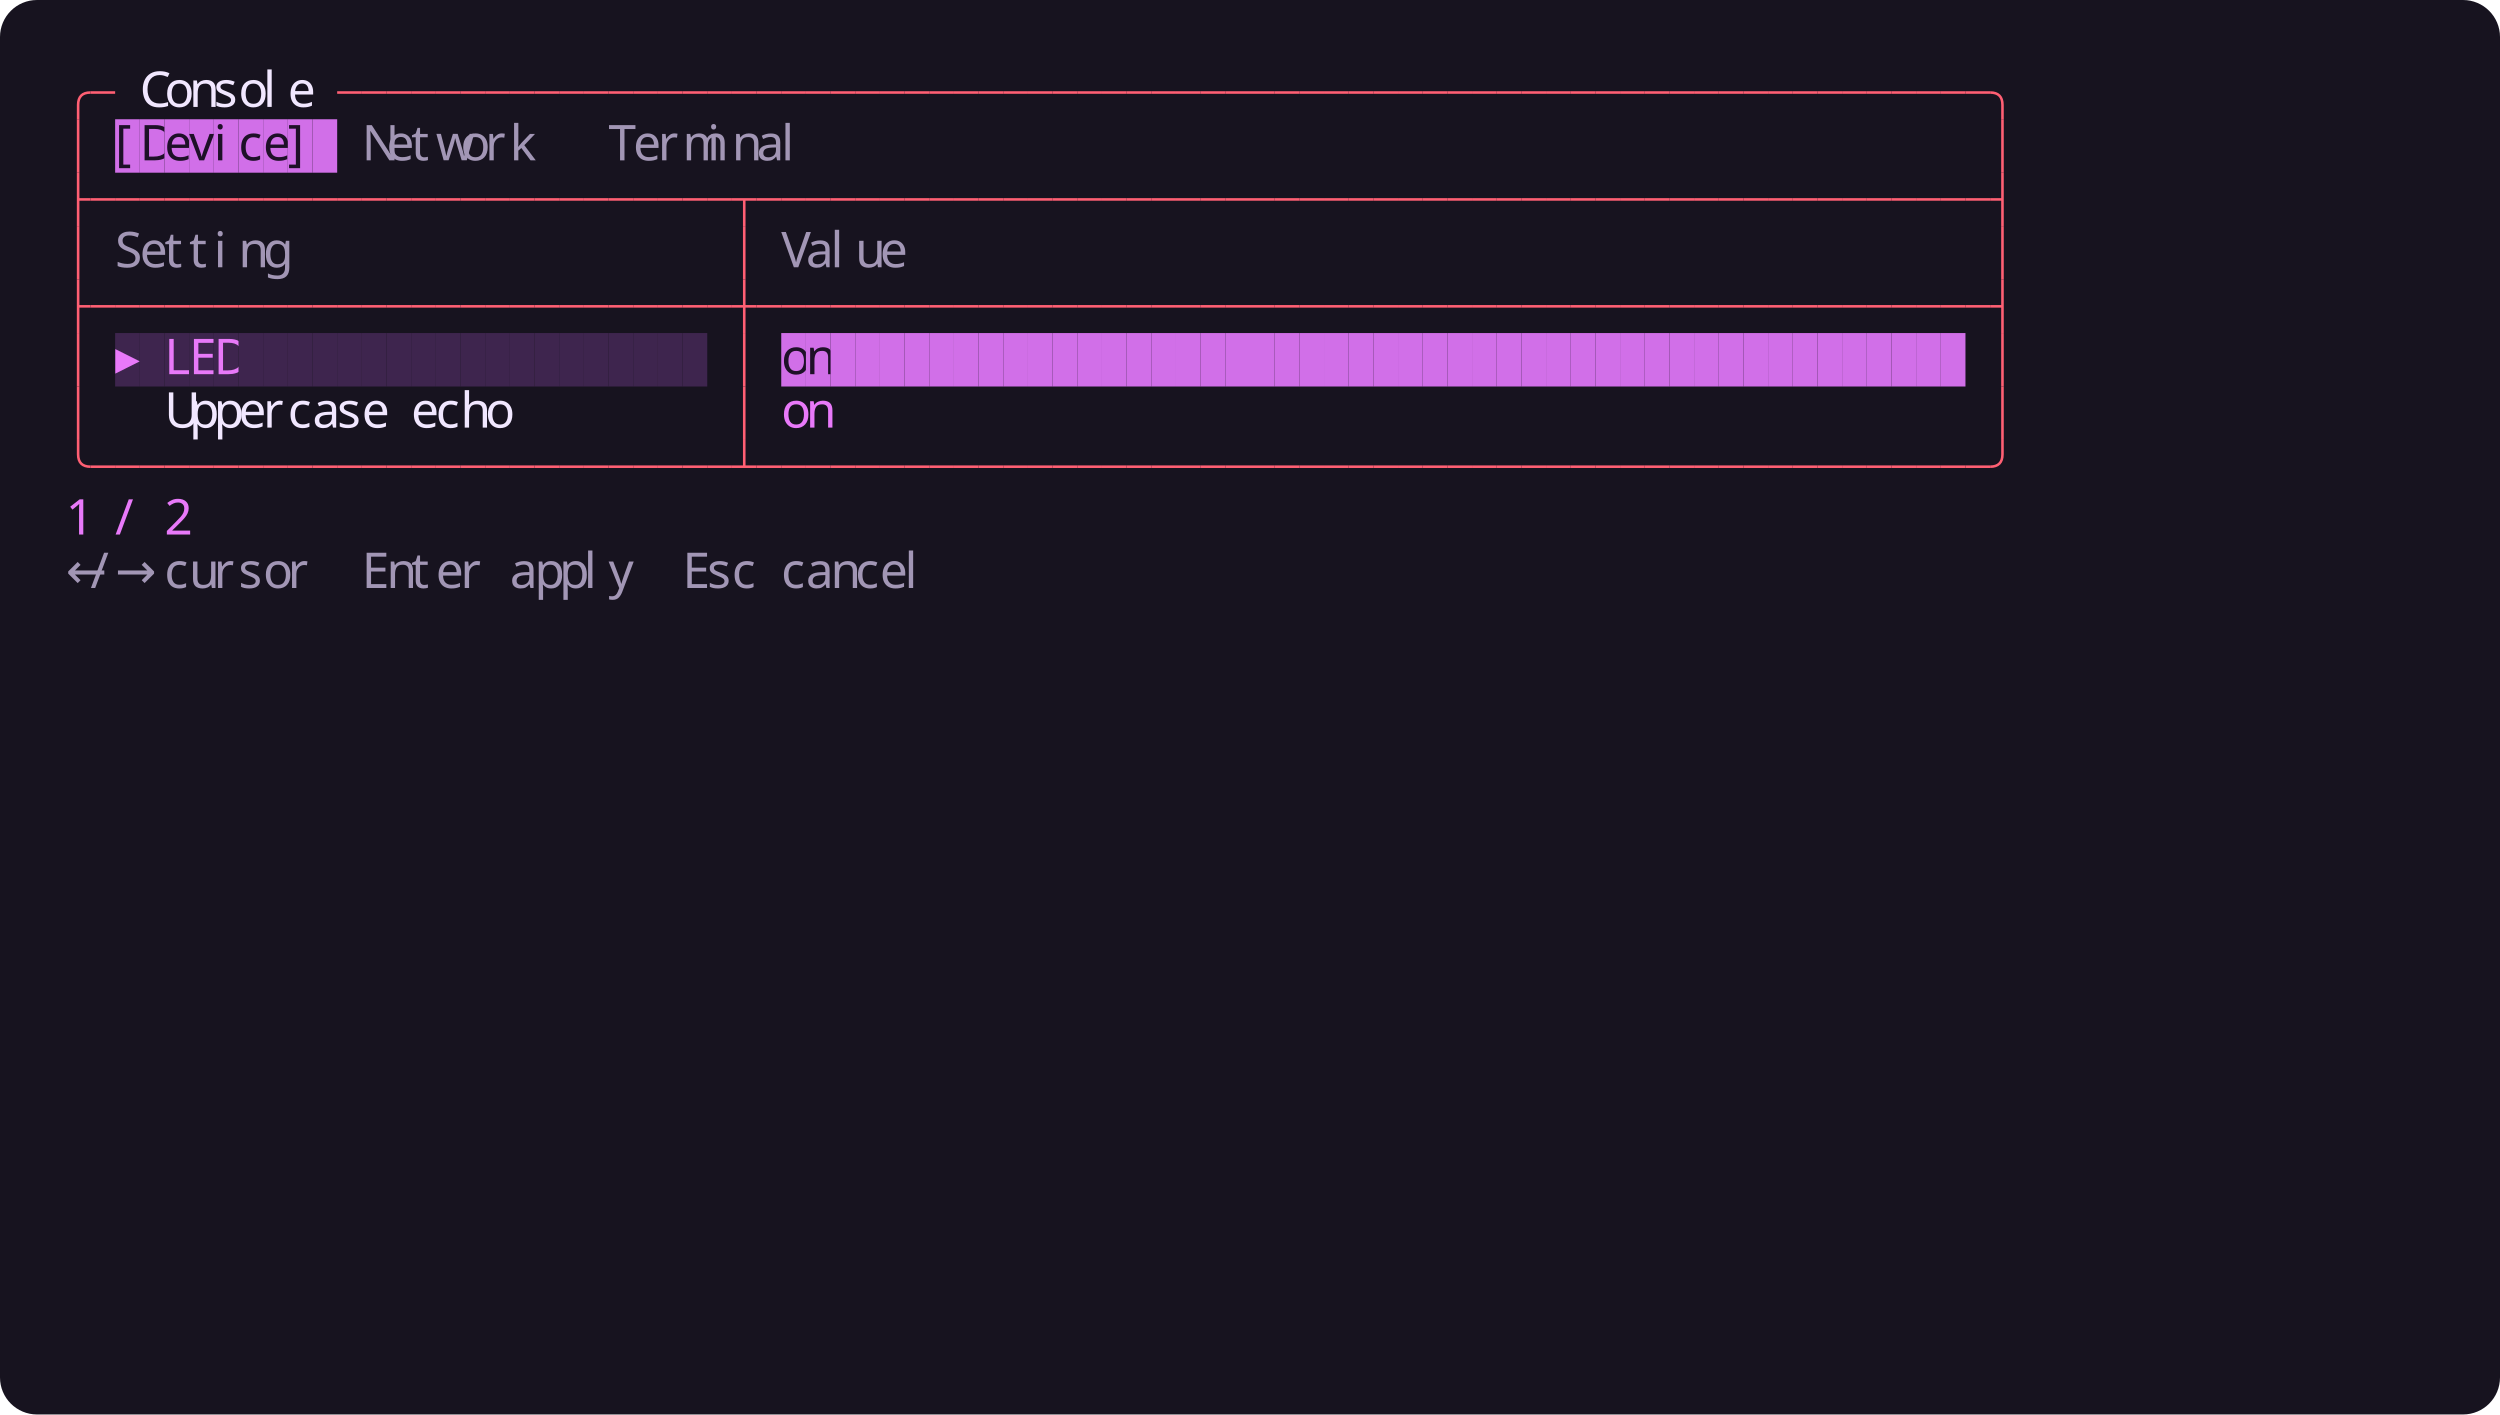
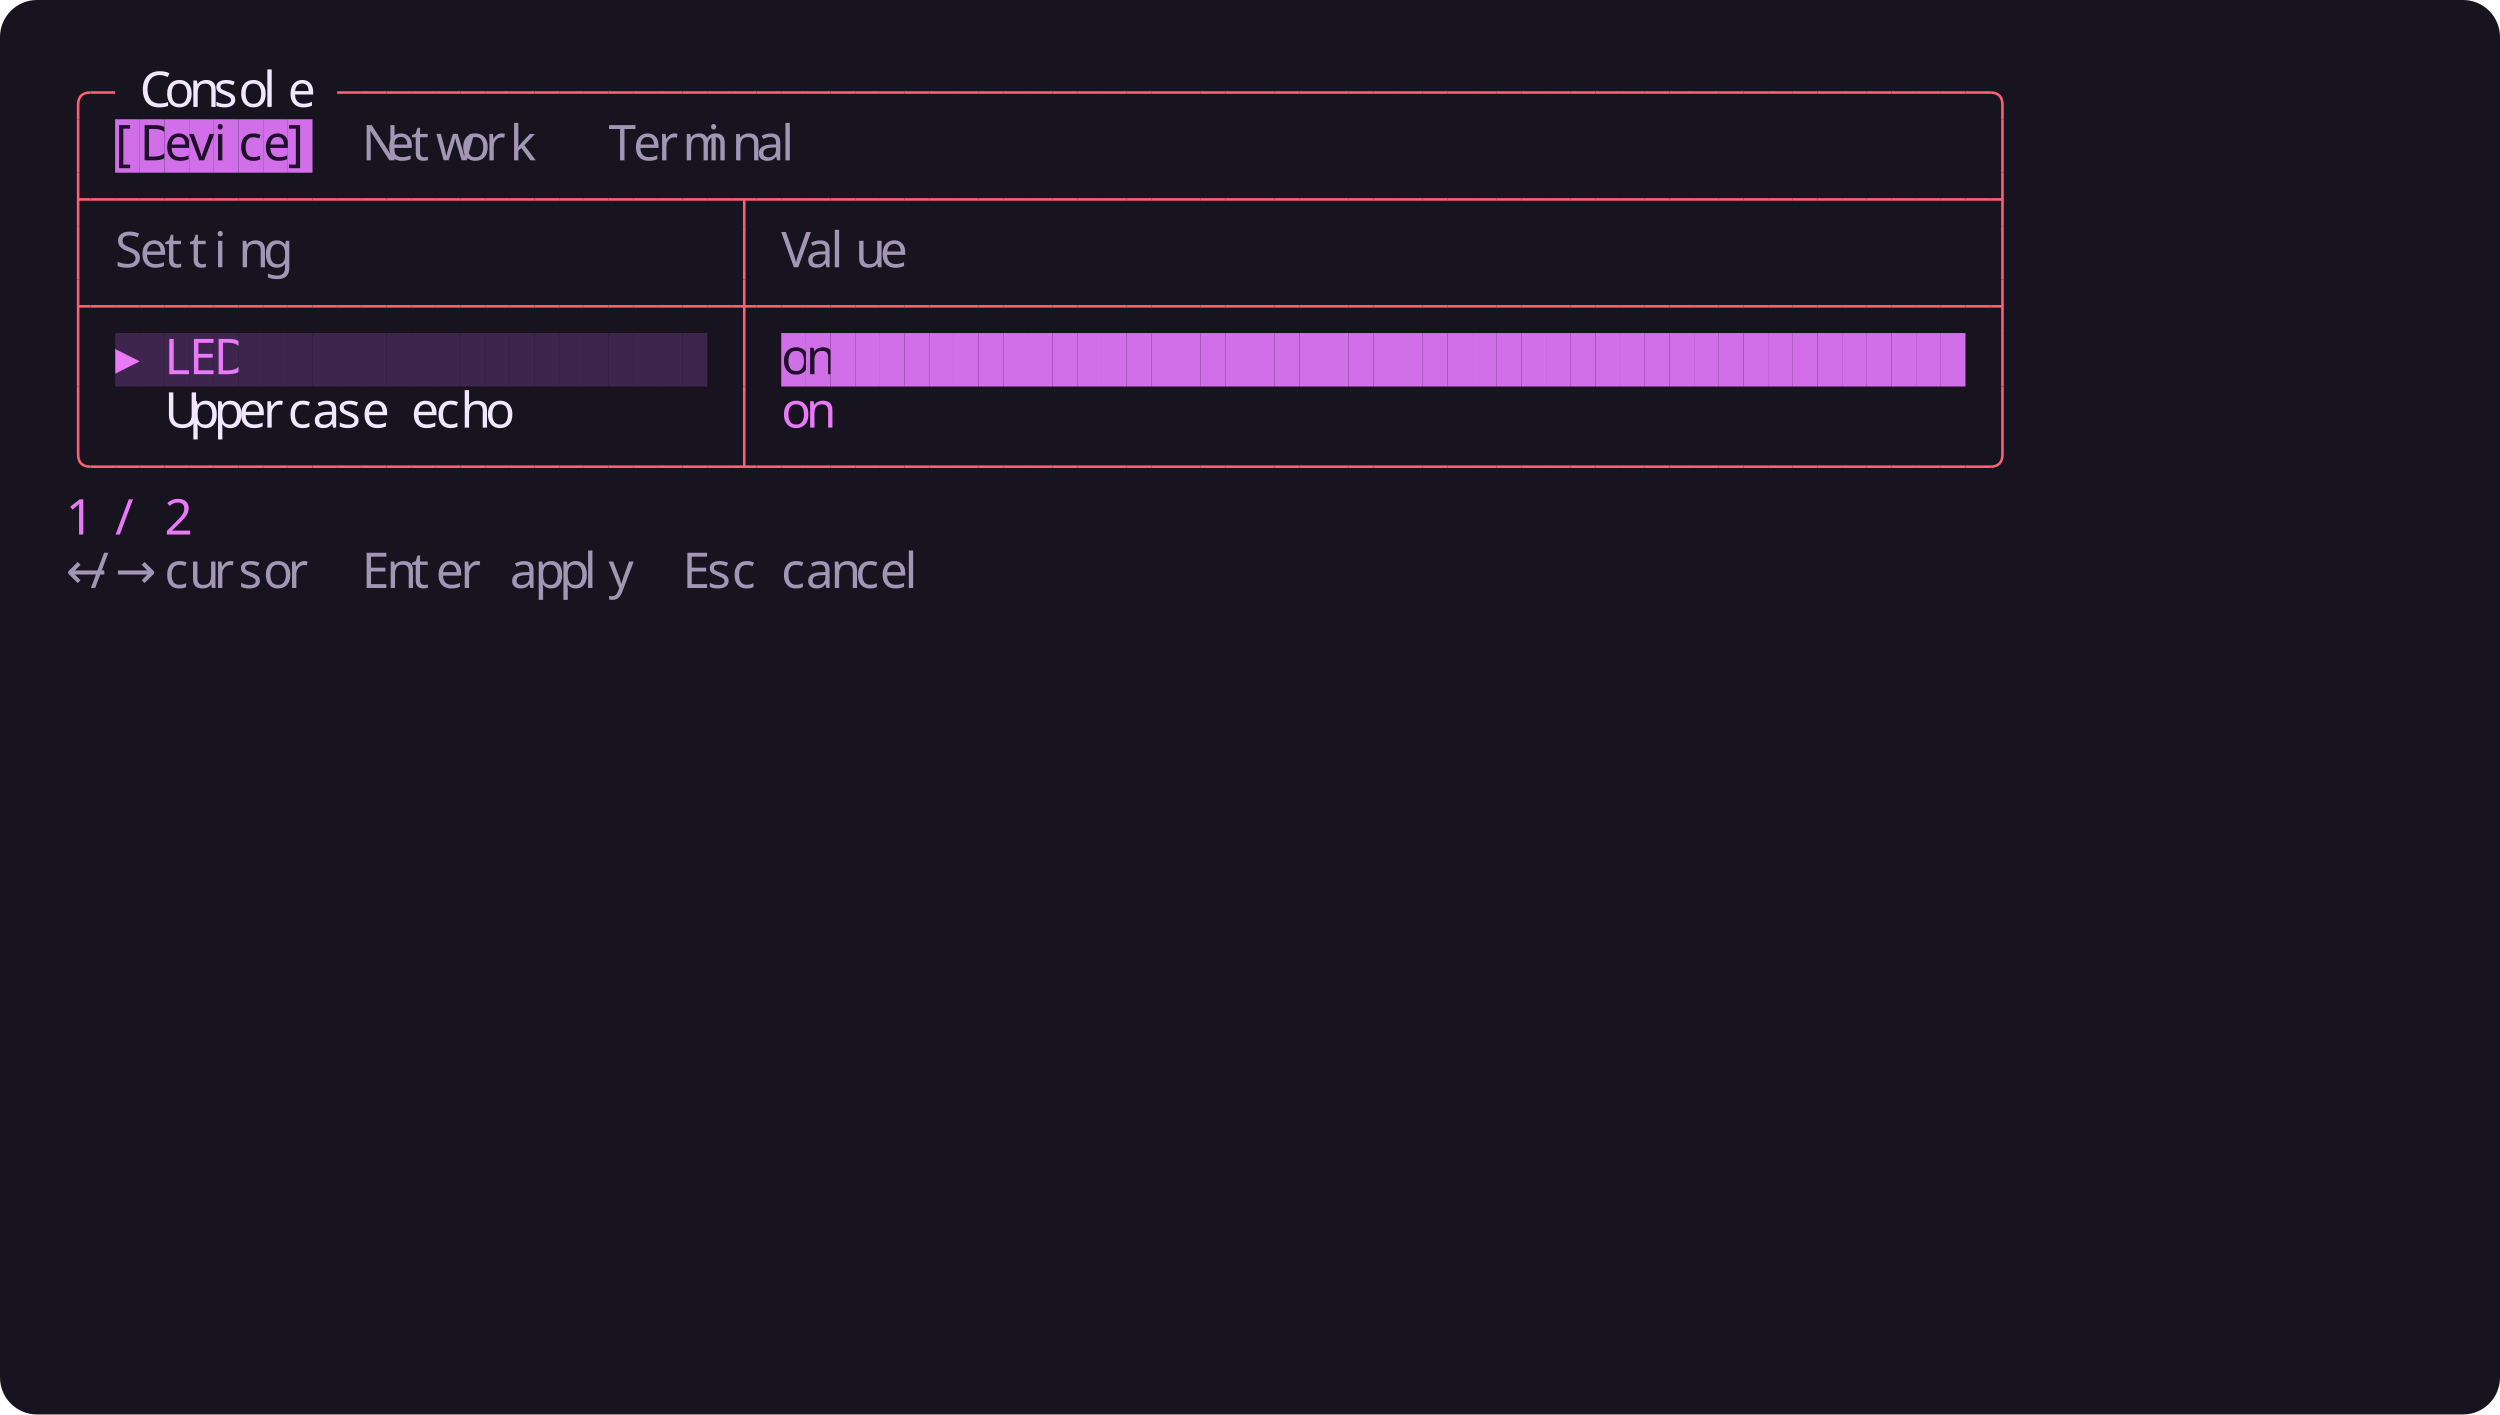
<svg xmlns="http://www.w3.org/2000/svg" width="1216" height="688" viewBox="0 0 1216 688">
  <rect width="1216" height="688" rx="18" fill="#17131f" />
  <g font-family="Agave" font-size="24">
    <path fill="none" stroke="#ff5f73" stroke-width="1.25" d="M 38 58 v -7 q 0 -6 6 -6" />
    <path fill="none" stroke="#ff5f73" stroke-width="1.25" d="M 44 45 h 12" />
    <text x="68" y="52" fill="#f1e7ff">C</text>
    <text x="80" y="52" fill="#f1e7ff">o</text>
    <text x="92" y="52" fill="#f1e7ff">n</text>
    <text x="104" y="52" fill="#f1e7ff">s</text>
    <text x="116" y="52" fill="#f1e7ff">o</text>
    <text x="128" y="52" fill="#f1e7ff">l</text>
    <text x="140" y="52" fill="#f1e7ff">e</text>
    <path fill="none" stroke="#ff5f73" stroke-width="1.25" d="M 164 45 h 12" />
    <path fill="none" stroke="#ff5f73" stroke-width="1.25" d="M 176 45 h 12" />
    <path fill="none" stroke="#ff5f73" stroke-width="1.25" d="M 188 45 h 12" />
    <path fill="none" stroke="#ff5f73" stroke-width="1.25" d="M 200 45 h 12" />
    <path fill="none" stroke="#ff5f73" stroke-width="1.25" d="M 212 45 h 12" />
    <path fill="none" stroke="#ff5f73" stroke-width="1.25" d="M 224 45 h 12" />
    <path fill="none" stroke="#ff5f73" stroke-width="1.25" d="M 236 45 h 12" />
    <path fill="none" stroke="#ff5f73" stroke-width="1.25" d="M 248 45 h 12" />
    <path fill="none" stroke="#ff5f73" stroke-width="1.25" d="M 260 45 h 12" />
    <path fill="none" stroke="#ff5f73" stroke-width="1.25" d="M 272 45 h 12" />
    <path fill="none" stroke="#ff5f73" stroke-width="1.25" d="M 284 45 h 12" />
    <path fill="none" stroke="#ff5f73" stroke-width="1.25" d="M 296 45 h 12" />
    <path fill="none" stroke="#ff5f73" stroke-width="1.25" d="M 308 45 h 12" />
    <path fill="none" stroke="#ff5f73" stroke-width="1.25" d="M 320 45 h 12" />
    <path fill="none" stroke="#ff5f73" stroke-width="1.25" d="M 332 45 h 12" />
    <path fill="none" stroke="#ff5f73" stroke-width="1.25" d="M 344 45 h 12" />
    <path fill="none" stroke="#ff5f73" stroke-width="1.25" d="M 356 45 h 12" />
    <path fill="none" stroke="#ff5f73" stroke-width="1.25" d="M 368 45 h 12" />
    <path fill="none" stroke="#ff5f73" stroke-width="1.25" d="M 380 45 h 12" />
    <path fill="none" stroke="#ff5f73" stroke-width="1.25" d="M 392 45 h 12" />
    <path fill="none" stroke="#ff5f73" stroke-width="1.25" d="M 404 45 h 12" />
    <path fill="none" stroke="#ff5f73" stroke-width="1.25" d="M 416 45 h 12" />
    <path fill="none" stroke="#ff5f73" stroke-width="1.25" d="M 428 45 h 12" />
    <path fill="none" stroke="#ff5f73" stroke-width="1.25" d="M 440 45 h 12" />
    <path fill="none" stroke="#ff5f73" stroke-width="1.25" d="M 452 45 h 12" />
    <path fill="none" stroke="#ff5f73" stroke-width="1.25" d="M 464 45 h 12" />
    <path fill="none" stroke="#ff5f73" stroke-width="1.25" d="M 476 45 h 12" />
    <path fill="none" stroke="#ff5f73" stroke-width="1.25" d="M 488 45 h 12" />
    <path fill="none" stroke="#ff5f73" stroke-width="1.25" d="M 500 45 h 12" />
    <path fill="none" stroke="#ff5f73" stroke-width="1.25" d="M 512 45 h 12" />
    <path fill="none" stroke="#ff5f73" stroke-width="1.25" d="M 524 45 h 12" />
    <path fill="none" stroke="#ff5f73" stroke-width="1.25" d="M 536 45 h 12" />
    <path fill="none" stroke="#ff5f73" stroke-width="1.25" d="M 548 45 h 12" />
    <path fill="none" stroke="#ff5f73" stroke-width="1.25" d="M 560 45 h 12" />
    <path fill="none" stroke="#ff5f73" stroke-width="1.25" d="M 572 45 h 12" />
    <path fill="none" stroke="#ff5f73" stroke-width="1.25" d="M 584 45 h 12" />
    <path fill="none" stroke="#ff5f73" stroke-width="1.25" d="M 596 45 h 12" />
    <path fill="none" stroke="#ff5f73" stroke-width="1.25" d="M 608 45 h 12" />
    <path fill="none" stroke="#ff5f73" stroke-width="1.25" d="M 620 45 h 12" />
    <path fill="none" stroke="#ff5f73" stroke-width="1.25" d="M 632 45 h 12" />
    <path fill="none" stroke="#ff5f73" stroke-width="1.25" d="M 644 45 h 12" />
    <path fill="none" stroke="#ff5f73" stroke-width="1.25" d="M 656 45 h 12" />
    <path fill="none" stroke="#ff5f73" stroke-width="1.25" d="M 668 45 h 12" />
    <path fill="none" stroke="#ff5f73" stroke-width="1.25" d="M 680 45 h 12" />
    <path fill="none" stroke="#ff5f73" stroke-width="1.25" d="M 692 45 h 12" />
    <path fill="none" stroke="#ff5f73" stroke-width="1.25" d="M 704 45 h 12" />
    <path fill="none" stroke="#ff5f73" stroke-width="1.25" d="M 716 45 h 12" />
    <path fill="none" stroke="#ff5f73" stroke-width="1.25" d="M 728 45 h 12" />
    <path fill="none" stroke="#ff5f73" stroke-width="1.25" d="M 740 45 h 12" />
    <path fill="none" stroke="#ff5f73" stroke-width="1.25" d="M 752 45 h 12" />
    <path fill="none" stroke="#ff5f73" stroke-width="1.25" d="M 764 45 h 12" />
    <path fill="none" stroke="#ff5f73" stroke-width="1.25" d="M 776 45 h 12" />
    <path fill="none" stroke="#ff5f73" stroke-width="1.25" d="M 788 45 h 12" />
    <path fill="none" stroke="#ff5f73" stroke-width="1.25" d="M 800 45 h 12" />
    <path fill="none" stroke="#ff5f73" stroke-width="1.25" d="M 812 45 h 12" />
    <path fill="none" stroke="#ff5f73" stroke-width="1.25" d="M 824 45 h 12" />
    <path fill="none" stroke="#ff5f73" stroke-width="1.25" d="M 836 45 h 12" />
    <path fill="none" stroke="#ff5f73" stroke-width="1.25" d="M 848 45 h 12" />
    <path fill="none" stroke="#ff5f73" stroke-width="1.25" d="M 860 45 h 12" />
    <path fill="none" stroke="#ff5f73" stroke-width="1.25" d="M 872 45 h 12" />
    <path fill="none" stroke="#ff5f73" stroke-width="1.25" d="M 884 45 h 12" />
    <path fill="none" stroke="#ff5f73" stroke-width="1.25" d="M 896 45 h 12" />
    <path fill="none" stroke="#ff5f73" stroke-width="1.25" d="M 908 45 h 12" />
    <path fill="none" stroke="#ff5f73" stroke-width="1.25" d="M 920 45 h 12" />
    <path fill="none" stroke="#ff5f73" stroke-width="1.25" d="M 932 45 h 12" />
    <path fill="none" stroke="#ff5f73" stroke-width="1.25" d="M 944 45 h 12" />
    <path fill="none" stroke="#ff5f73" stroke-width="1.25" d="M 956 45 h 12" />
    <path fill="none" stroke="#ff5f73" stroke-width="1.25" d="M 968 45 q 6 0 6 6 v 7" />
    <path fill="none" stroke="#ff5f73" stroke-width="1.25" d="M 38 58 v 26" />
    <rect x="56" y="58" width="12" height="26" fill="#d16fe8" />
    <text x="56" y="78" fill="#1e1028">[</text>
    <rect x="68" y="58" width="12" height="26" fill="#d16fe8" />
    <text x="68" y="78" fill="#1e1028">D</text>
    <rect x="80" y="58" width="12" height="26" fill="#d16fe8" />
    <text x="80" y="78" fill="#1e1028">e</text>
    <rect x="92" y="58" width="12" height="26" fill="#d16fe8" />
    <text x="92" y="78" fill="#1e1028">v</text>
    <rect x="104" y="58" width="12" height="26" fill="#d16fe8" />
    <text x="104" y="78" fill="#1e1028">i</text>
    <rect x="116" y="58" width="12" height="26" fill="#d16fe8" />
    <text x="116" y="78" fill="#1e1028">c</text>
    <rect x="128" y="58" width="12" height="26" fill="#d16fe8" />
    <text x="128" y="78" fill="#1e1028">e</text>
    <rect x="140" y="58" width="12" height="26" fill="#d16fe8" />
    <text x="140" y="78" fill="#1e1028">]</text>
-     <rect x="152" y="58" width="12" height="26" fill="#d16fe8" />
    <text x="176" y="78" fill="#a296b5">N</text>
    <text x="188" y="78" fill="#a296b5">e</text>
    <text x="200" y="78" fill="#a296b5">t</text>
    <text x="212" y="78" fill="#a296b5">w</text>
    <text x="224" y="78" fill="#a296b5">o</text>
    <text x="236" y="78" fill="#a296b5">r</text>
    <text x="248" y="78" fill="#a296b5">k</text>
    <text x="296" y="78" fill="#a296b5">T</text>
    <text x="308" y="78" fill="#a296b5">e</text>
    <text x="320" y="78" fill="#a296b5">r</text>
    <text x="332" y="78" fill="#a296b5">m</text>
    <text x="344" y="78" fill="#a296b5">i</text>
    <text x="356" y="78" fill="#a296b5">n</text>
    <text x="368" y="78" fill="#a296b5">a</text>
    <text x="380" y="78" fill="#a296b5">l</text>
    <path fill="none" stroke="#ff5f73" stroke-width="1.25" d="M 974 58 v 26" />
    <path fill="none" stroke="#ff5f73" stroke-width="1.25" d="M 38 97 h 6 M 38 84 v 26" />
    <path fill="none" stroke="#ff5f73" stroke-width="1.25" d="M 44 97 h 12" />
    <path fill="none" stroke="#ff5f73" stroke-width="1.25" d="M 56 97 h 12" />
    <path fill="none" stroke="#ff5f73" stroke-width="1.25" d="M 68 97 h 12" />
    <path fill="none" stroke="#ff5f73" stroke-width="1.25" d="M 80 97 h 12" />
    <path fill="none" stroke="#ff5f73" stroke-width="1.25" d="M 92 97 h 12" />
    <path fill="none" stroke="#ff5f73" stroke-width="1.25" d="M 104 97 h 12" />
    <path fill="none" stroke="#ff5f73" stroke-width="1.25" d="M 116 97 h 12" />
    <path fill="none" stroke="#ff5f73" stroke-width="1.25" d="M 128 97 h 12" />
    <path fill="none" stroke="#ff5f73" stroke-width="1.25" d="M 140 97 h 12" />
    <path fill="none" stroke="#ff5f73" stroke-width="1.25" d="M 152 97 h 12" />
    <path fill="none" stroke="#ff5f73" stroke-width="1.25" d="M 164 97 h 12" />
    <path fill="none" stroke="#ff5f73" stroke-width="1.25" d="M 176 97 h 12" />
    <path fill="none" stroke="#ff5f73" stroke-width="1.25" d="M 188 97 h 12" />
    <path fill="none" stroke="#ff5f73" stroke-width="1.25" d="M 200 97 h 12" />
    <path fill="none" stroke="#ff5f73" stroke-width="1.25" d="M 212 97 h 12" />
    <path fill="none" stroke="#ff5f73" stroke-width="1.25" d="M 224 97 h 12" />
    <path fill="none" stroke="#ff5f73" stroke-width="1.25" d="M 236 97 h 12" />
    <path fill="none" stroke="#ff5f73" stroke-width="1.25" d="M 248 97 h 12" />
    <path fill="none" stroke="#ff5f73" stroke-width="1.25" d="M 260 97 h 12" />
    <path fill="none" stroke="#ff5f73" stroke-width="1.25" d="M 272 97 h 12" />
    <path fill="none" stroke="#ff5f73" stroke-width="1.25" d="M 284 97 h 12" />
    <path fill="none" stroke="#ff5f73" stroke-width="1.25" d="M 296 97 h 12" />
    <path fill="none" stroke="#ff5f73" stroke-width="1.25" d="M 308 97 h 12" />
    <path fill="none" stroke="#ff5f73" stroke-width="1.25" d="M 320 97 h 12" />
    <path fill="none" stroke="#ff5f73" stroke-width="1.25" d="M 332 97 h 12" />
    <path fill="none" stroke="#ff5f73" stroke-width="1.25" d="M 344 97 h 12" />
    <path fill="none" stroke="#ff5f73" stroke-width="1.25" d="M 356 97 h 12 M 362 97 v 13" />
    <path fill="none" stroke="#ff5f73" stroke-width="1.25" d="M 368 97 h 12" />
    <path fill="none" stroke="#ff5f73" stroke-width="1.25" d="M 380 97 h 12" />
    <path fill="none" stroke="#ff5f73" stroke-width="1.25" d="M 392 97 h 12" />
    <path fill="none" stroke="#ff5f73" stroke-width="1.25" d="M 404 97 h 12" />
    <path fill="none" stroke="#ff5f73" stroke-width="1.25" d="M 416 97 h 12" />
    <path fill="none" stroke="#ff5f73" stroke-width="1.25" d="M 428 97 h 12" />
    <path fill="none" stroke="#ff5f73" stroke-width="1.25" d="M 440 97 h 12" />
    <path fill="none" stroke="#ff5f73" stroke-width="1.25" d="M 452 97 h 12" />
    <path fill="none" stroke="#ff5f73" stroke-width="1.25" d="M 464 97 h 12" />
    <path fill="none" stroke="#ff5f73" stroke-width="1.25" d="M 476 97 h 12" />
    <path fill="none" stroke="#ff5f73" stroke-width="1.25" d="M 488 97 h 12" />
    <path fill="none" stroke="#ff5f73" stroke-width="1.25" d="M 500 97 h 12" />
    <path fill="none" stroke="#ff5f73" stroke-width="1.25" d="M 512 97 h 12" />
    <path fill="none" stroke="#ff5f73" stroke-width="1.25" d="M 524 97 h 12" />
    <path fill="none" stroke="#ff5f73" stroke-width="1.25" d="M 536 97 h 12" />
    <path fill="none" stroke="#ff5f73" stroke-width="1.25" d="M 548 97 h 12" />
    <path fill="none" stroke="#ff5f73" stroke-width="1.25" d="M 560 97 h 12" />
    <path fill="none" stroke="#ff5f73" stroke-width="1.25" d="M 572 97 h 12" />
    <path fill="none" stroke="#ff5f73" stroke-width="1.25" d="M 584 97 h 12" />
    <path fill="none" stroke="#ff5f73" stroke-width="1.25" d="M 596 97 h 12" />
    <path fill="none" stroke="#ff5f73" stroke-width="1.25" d="M 608 97 h 12" />
    <path fill="none" stroke="#ff5f73" stroke-width="1.25" d="M 620 97 h 12" />
    <path fill="none" stroke="#ff5f73" stroke-width="1.25" d="M 632 97 h 12" />
    <path fill="none" stroke="#ff5f73" stroke-width="1.25" d="M 644 97 h 12" />
    <path fill="none" stroke="#ff5f73" stroke-width="1.25" d="M 656 97 h 12" />
    <path fill="none" stroke="#ff5f73" stroke-width="1.25" d="M 668 97 h 12" />
    <path fill="none" stroke="#ff5f73" stroke-width="1.25" d="M 680 97 h 12" />
    <path fill="none" stroke="#ff5f73" stroke-width="1.25" d="M 692 97 h 12" />
    <path fill="none" stroke="#ff5f73" stroke-width="1.25" d="M 704 97 h 12" />
    <path fill="none" stroke="#ff5f73" stroke-width="1.25" d="M 716 97 h 12" />
    <path fill="none" stroke="#ff5f73" stroke-width="1.25" d="M 728 97 h 12" />
    <path fill="none" stroke="#ff5f73" stroke-width="1.25" d="M 740 97 h 12" />
    <path fill="none" stroke="#ff5f73" stroke-width="1.25" d="M 752 97 h 12" />
    <path fill="none" stroke="#ff5f73" stroke-width="1.25" d="M 764 97 h 12" />
    <path fill="none" stroke="#ff5f73" stroke-width="1.25" d="M 776 97 h 12" />
    <path fill="none" stroke="#ff5f73" stroke-width="1.25" d="M 788 97 h 12" />
    <path fill="none" stroke="#ff5f73" stroke-width="1.25" d="M 800 97 h 12" />
    <path fill="none" stroke="#ff5f73" stroke-width="1.25" d="M 812 97 h 12" />
    <path fill="none" stroke="#ff5f73" stroke-width="1.25" d="M 824 97 h 12" />
    <path fill="none" stroke="#ff5f73" stroke-width="1.25" d="M 836 97 h 12" />
    <path fill="none" stroke="#ff5f73" stroke-width="1.25" d="M 848 97 h 12" />
    <path fill="none" stroke="#ff5f73" stroke-width="1.25" d="M 860 97 h 12" />
    <path fill="none" stroke="#ff5f73" stroke-width="1.25" d="M 872 97 h 12" />
    <path fill="none" stroke="#ff5f73" stroke-width="1.25" d="M 884 97 h 12" />
    <path fill="none" stroke="#ff5f73" stroke-width="1.25" d="M 896 97 h 12" />
    <path fill="none" stroke="#ff5f73" stroke-width="1.25" d="M 908 97 h 12" />
    <path fill="none" stroke="#ff5f73" stroke-width="1.25" d="M 920 97 h 12" />
    <path fill="none" stroke="#ff5f73" stroke-width="1.25" d="M 932 97 h 12" />
    <path fill="none" stroke="#ff5f73" stroke-width="1.25" d="M 944 97 h 12" />
    <path fill="none" stroke="#ff5f73" stroke-width="1.25" d="M 956 97 h 12" />
    <path fill="none" stroke="#ff5f73" stroke-width="1.25" d="M 968 97 h 6 M 974 84 v 26" />
    <path fill="none" stroke="#ff5f73" stroke-width="1.25" d="M 38 110 v 26" />
    <text x="56" y="130" fill="#a296b5">S</text>
    <text x="68" y="130" fill="#a296b5">e</text>
    <text x="80" y="130" fill="#a296b5">t</text>
    <text x="92" y="130" fill="#a296b5">t</text>
    <text x="104" y="130" fill="#a296b5">i</text>
    <text x="116" y="130" fill="#a296b5">n</text>
    <text x="128" y="130" fill="#a296b5">g</text>
    <path fill="none" stroke="#ff5f73" stroke-width="1.25" d="M 362 110 v 26" />
    <text x="380" y="130" fill="#a296b5">V</text>
    <text x="392" y="130" fill="#a296b5">a</text>
    <text x="404" y="130" fill="#a296b5">l</text>
    <text x="416" y="130" fill="#a296b5">u</text>
    <text x="428" y="130" fill="#a296b5">e</text>
    <path fill="none" stroke="#ff5f73" stroke-width="1.25" d="M 974 110 v 26" />
    <path fill="none" stroke="#ff5f73" stroke-width="1.25" d="M 38 149 h 6 M 38 136 v 26" />
    <path fill="none" stroke="#ff5f73" stroke-width="1.25" d="M 44 149 h 12" />
    <path fill="none" stroke="#ff5f73" stroke-width="1.25" d="M 56 149 h 12" />
    <path fill="none" stroke="#ff5f73" stroke-width="1.25" d="M 68 149 h 12" />
    <path fill="none" stroke="#ff5f73" stroke-width="1.25" d="M 80 149 h 12" />
    <path fill="none" stroke="#ff5f73" stroke-width="1.25" d="M 92 149 h 12" />
    <path fill="none" stroke="#ff5f73" stroke-width="1.25" d="M 104 149 h 12" />
    <path fill="none" stroke="#ff5f73" stroke-width="1.25" d="M 116 149 h 12" />
    <path fill="none" stroke="#ff5f73" stroke-width="1.25" d="M 128 149 h 12" />
    <path fill="none" stroke="#ff5f73" stroke-width="1.25" d="M 140 149 h 12" />
    <path fill="none" stroke="#ff5f73" stroke-width="1.25" d="M 152 149 h 12" />
    <path fill="none" stroke="#ff5f73" stroke-width="1.25" d="M 164 149 h 12" />
    <path fill="none" stroke="#ff5f73" stroke-width="1.25" d="M 176 149 h 12" />
    <path fill="none" stroke="#ff5f73" stroke-width="1.25" d="M 188 149 h 12" />
    <path fill="none" stroke="#ff5f73" stroke-width="1.25" d="M 200 149 h 12" />
    <path fill="none" stroke="#ff5f73" stroke-width="1.25" d="M 212 149 h 12" />
    <path fill="none" stroke="#ff5f73" stroke-width="1.25" d="M 224 149 h 12" />
    <path fill="none" stroke="#ff5f73" stroke-width="1.25" d="M 236 149 h 12" />
    <path fill="none" stroke="#ff5f73" stroke-width="1.25" d="M 248 149 h 12" />
    <path fill="none" stroke="#ff5f73" stroke-width="1.25" d="M 260 149 h 12" />
    <path fill="none" stroke="#ff5f73" stroke-width="1.25" d="M 272 149 h 12" />
    <path fill="none" stroke="#ff5f73" stroke-width="1.25" d="M 284 149 h 12" />
    <path fill="none" stroke="#ff5f73" stroke-width="1.25" d="M 296 149 h 12" />
    <path fill="none" stroke="#ff5f73" stroke-width="1.25" d="M 308 149 h 12" />
    <path fill="none" stroke="#ff5f73" stroke-width="1.25" d="M 320 149 h 12" />
    <path fill="none" stroke="#ff5f73" stroke-width="1.25" d="M 332 149 h 12" />
    <path fill="none" stroke="#ff5f73" stroke-width="1.25" d="M 344 149 h 12" />
    <path fill="none" stroke="#ff5f73" stroke-width="1.25" d="M 356 149 h 12 M 362 136 v 26" />
    <path fill="none" stroke="#ff5f73" stroke-width="1.25" d="M 368 149 h 12" />
    <path fill="none" stroke="#ff5f73" stroke-width="1.25" d="M 380 149 h 12" />
    <path fill="none" stroke="#ff5f73" stroke-width="1.25" d="M 392 149 h 12" />
    <path fill="none" stroke="#ff5f73" stroke-width="1.25" d="M 404 149 h 12" />
    <path fill="none" stroke="#ff5f73" stroke-width="1.25" d="M 416 149 h 12" />
    <path fill="none" stroke="#ff5f73" stroke-width="1.25" d="M 428 149 h 12" />
    <path fill="none" stroke="#ff5f73" stroke-width="1.25" d="M 440 149 h 12" />
    <path fill="none" stroke="#ff5f73" stroke-width="1.25" d="M 452 149 h 12" />
    <path fill="none" stroke="#ff5f73" stroke-width="1.25" d="M 464 149 h 12" />
    <path fill="none" stroke="#ff5f73" stroke-width="1.25" d="M 476 149 h 12" />
    <path fill="none" stroke="#ff5f73" stroke-width="1.25" d="M 488 149 h 12" />
    <path fill="none" stroke="#ff5f73" stroke-width="1.25" d="M 500 149 h 12" />
    <path fill="none" stroke="#ff5f73" stroke-width="1.25" d="M 512 149 h 12" />
    <path fill="none" stroke="#ff5f73" stroke-width="1.25" d="M 524 149 h 12" />
    <path fill="none" stroke="#ff5f73" stroke-width="1.25" d="M 536 149 h 12" />
    <path fill="none" stroke="#ff5f73" stroke-width="1.25" d="M 548 149 h 12" />
    <path fill="none" stroke="#ff5f73" stroke-width="1.25" d="M 560 149 h 12" />
    <path fill="none" stroke="#ff5f73" stroke-width="1.25" d="M 572 149 h 12" />
    <path fill="none" stroke="#ff5f73" stroke-width="1.25" d="M 584 149 h 12" />
    <path fill="none" stroke="#ff5f73" stroke-width="1.25" d="M 596 149 h 12" />
    <path fill="none" stroke="#ff5f73" stroke-width="1.25" d="M 608 149 h 12" />
    <path fill="none" stroke="#ff5f73" stroke-width="1.25" d="M 620 149 h 12" />
    <path fill="none" stroke="#ff5f73" stroke-width="1.25" d="M 632 149 h 12" />
    <path fill="none" stroke="#ff5f73" stroke-width="1.25" d="M 644 149 h 12" />
    <path fill="none" stroke="#ff5f73" stroke-width="1.25" d="M 656 149 h 12" />
    <path fill="none" stroke="#ff5f73" stroke-width="1.25" d="M 668 149 h 12" />
    <path fill="none" stroke="#ff5f73" stroke-width="1.25" d="M 680 149 h 12" />
    <path fill="none" stroke="#ff5f73" stroke-width="1.25" d="M 692 149 h 12" />
    <path fill="none" stroke="#ff5f73" stroke-width="1.25" d="M 704 149 h 12" />
    <path fill="none" stroke="#ff5f73" stroke-width="1.25" d="M 716 149 h 12" />
    <path fill="none" stroke="#ff5f73" stroke-width="1.25" d="M 728 149 h 12" />
    <path fill="none" stroke="#ff5f73" stroke-width="1.25" d="M 740 149 h 12" />
    <path fill="none" stroke="#ff5f73" stroke-width="1.25" d="M 752 149 h 12" />
    <path fill="none" stroke="#ff5f73" stroke-width="1.25" d="M 764 149 h 12" />
    <path fill="none" stroke="#ff5f73" stroke-width="1.25" d="M 776 149 h 12" />
    <path fill="none" stroke="#ff5f73" stroke-width="1.25" d="M 788 149 h 12" />
    <path fill="none" stroke="#ff5f73" stroke-width="1.25" d="M 800 149 h 12" />
    <path fill="none" stroke="#ff5f73" stroke-width="1.25" d="M 812 149 h 12" />
    <path fill="none" stroke="#ff5f73" stroke-width="1.25" d="M 824 149 h 12" />
    <path fill="none" stroke="#ff5f73" stroke-width="1.25" d="M 836 149 h 12" />
    <path fill="none" stroke="#ff5f73" stroke-width="1.25" d="M 848 149 h 12" />
    <path fill="none" stroke="#ff5f73" stroke-width="1.25" d="M 860 149 h 12" />
    <path fill="none" stroke="#ff5f73" stroke-width="1.25" d="M 872 149 h 12" />
    <path fill="none" stroke="#ff5f73" stroke-width="1.25" d="M 884 149 h 12" />
    <path fill="none" stroke="#ff5f73" stroke-width="1.25" d="M 896 149 h 12" />
    <path fill="none" stroke="#ff5f73" stroke-width="1.25" d="M 908 149 h 12" />
    <path fill="none" stroke="#ff5f73" stroke-width="1.25" d="M 920 149 h 12" />
    <path fill="none" stroke="#ff5f73" stroke-width="1.25" d="M 932 149 h 12" />
    <path fill="none" stroke="#ff5f73" stroke-width="1.25" d="M 944 149 h 12" />
    <path fill="none" stroke="#ff5f73" stroke-width="1.25" d="M 956 149 h 12" />
    <path fill="none" stroke="#ff5f73" stroke-width="1.25" d="M 968 149 h 6 M 974 136 v 26" />
    <path fill="none" stroke="#ff5f73" stroke-width="1.25" d="M 38 162 v 26" />
    <rect x="56" y="162" width="12" height="26" fill="#3e254e" />
    <text x="56" y="182" fill="#e879f9">▸</text>
    <rect x="68" y="162" width="12" height="26" fill="#3e254e" />
    <rect x="80" y="162" width="12" height="26" fill="#3e254e" />
    <text x="80" y="182" fill="#e879f9">L</text>
    <rect x="92" y="162" width="12" height="26" fill="#3e254e" />
    <text x="92" y="182" fill="#e879f9">E</text>
    <rect x="104" y="162" width="12" height="26" fill="#3e254e" />
    <text x="104" y="182" fill="#e879f9">D</text>
    <rect x="116" y="162" width="12" height="26" fill="#3e254e" />
    <rect x="128" y="162" width="12" height="26" fill="#3e254e" />
    <rect x="140" y="162" width="12" height="26" fill="#3e254e" />
    <rect x="152" y="162" width="12" height="26" fill="#3e254e" />
    <rect x="164" y="162" width="12" height="26" fill="#3e254e" />
    <rect x="176" y="162" width="12" height="26" fill="#3e254e" />
    <rect x="188" y="162" width="12" height="26" fill="#3e254e" />
    <rect x="200" y="162" width="12" height="26" fill="#3e254e" />
    <rect x="212" y="162" width="12" height="26" fill="#3e254e" />
    <rect x="224" y="162" width="12" height="26" fill="#3e254e" />
    <rect x="236" y="162" width="12" height="26" fill="#3e254e" />
    <rect x="248" y="162" width="12" height="26" fill="#3e254e" />
    <rect x="260" y="162" width="12" height="26" fill="#3e254e" />
    <rect x="272" y="162" width="12" height="26" fill="#3e254e" />
    <rect x="284" y="162" width="12" height="26" fill="#3e254e" />
    <rect x="296" y="162" width="12" height="26" fill="#3e254e" />
    <rect x="308" y="162" width="12" height="26" fill="#3e254e" />
    <rect x="320" y="162" width="12" height="26" fill="#3e254e" />
    <rect x="332" y="162" width="12" height="26" fill="#3e254e" />
    <path fill="none" stroke="#ff5f73" stroke-width="1.25" d="M 362 162 v 26" />
    <rect x="380" y="162" width="12" height="26" fill="#d16fe8" />
    <text x="380" y="182" fill="#1e1028">o</text>
    <rect x="392" y="162" width="12" height="26" fill="#d16fe8" />
    <text x="392" y="182" fill="#1e1028">n</text>
    <rect x="404" y="162" width="12" height="26" fill="#d16fe8" />
    <rect x="416" y="162" width="12" height="26" fill="#d16fe8" />
    <rect x="428" y="162" width="12" height="26" fill="#d16fe8" />
    <rect x="440" y="162" width="12" height="26" fill="#d16fe8" />
    <rect x="452" y="162" width="12" height="26" fill="#d16fe8" />
    <rect x="464" y="162" width="12" height="26" fill="#d16fe8" />
    <rect x="476" y="162" width="12" height="26" fill="#d16fe8" />
    <rect x="488" y="162" width="12" height="26" fill="#d16fe8" />
    <rect x="500" y="162" width="12" height="26" fill="#d16fe8" />
    <rect x="512" y="162" width="12" height="26" fill="#d16fe8" />
    <rect x="524" y="162" width="12" height="26" fill="#d16fe8" />
    <rect x="536" y="162" width="12" height="26" fill="#d16fe8" />
    <rect x="548" y="162" width="12" height="26" fill="#d16fe8" />
    <rect x="560" y="162" width="12" height="26" fill="#d16fe8" />
    <rect x="572" y="162" width="12" height="26" fill="#d16fe8" />
    <rect x="584" y="162" width="12" height="26" fill="#d16fe8" />
    <rect x="596" y="162" width="12" height="26" fill="#d16fe8" />
    <rect x="608" y="162" width="12" height="26" fill="#d16fe8" />
    <rect x="620" y="162" width="12" height="26" fill="#d16fe8" />
    <rect x="632" y="162" width="12" height="26" fill="#d16fe8" />
    <rect x="644" y="162" width="12" height="26" fill="#d16fe8" />
    <rect x="656" y="162" width="12" height="26" fill="#d16fe8" />
    <rect x="668" y="162" width="12" height="26" fill="#d16fe8" />
    <rect x="680" y="162" width="12" height="26" fill="#d16fe8" />
    <rect x="692" y="162" width="12" height="26" fill="#d16fe8" />
    <rect x="704" y="162" width="12" height="26" fill="#d16fe8" />
    <rect x="716" y="162" width="12" height="26" fill="#d16fe8" />
    <rect x="728" y="162" width="12" height="26" fill="#d16fe8" />
    <rect x="740" y="162" width="12" height="26" fill="#d16fe8" />
    <rect x="752" y="162" width="12" height="26" fill="#d16fe8" />
    <rect x="764" y="162" width="12" height="26" fill="#d16fe8" />
    <rect x="776" y="162" width="12" height="26" fill="#d16fe8" />
    <rect x="788" y="162" width="12" height="26" fill="#d16fe8" />
    <rect x="800" y="162" width="12" height="26" fill="#d16fe8" />
    <rect x="812" y="162" width="12" height="26" fill="#d16fe8" />
    <rect x="824" y="162" width="12" height="26" fill="#d16fe8" />
    <rect x="836" y="162" width="12" height="26" fill="#d16fe8" />
    <rect x="848" y="162" width="12" height="26" fill="#d16fe8" />
    <rect x="860" y="162" width="12" height="26" fill="#d16fe8" />
    <rect x="872" y="162" width="12" height="26" fill="#d16fe8" />
    <rect x="884" y="162" width="12" height="26" fill="#d16fe8" />
    <rect x="896" y="162" width="12" height="26" fill="#d16fe8" />
    <rect x="908" y="162" width="12" height="26" fill="#d16fe8" />
    <rect x="920" y="162" width="12" height="26" fill="#d16fe8" />
    <rect x="932" y="162" width="12" height="26" fill="#d16fe8" />
    <rect x="944" y="162" width="12" height="26" fill="#d16fe8" />
    <path fill="none" stroke="#ff5f73" stroke-width="1.25" d="M 974 162 v 26" />
    <path fill="none" stroke="#ff5f73" stroke-width="1.25" d="M 38 188 v 26" />
    <text x="80" y="208" fill="#f1e7ff">U</text>
    <text x="92" y="208" fill="#f1e7ff">p</text>
    <text x="104" y="208" fill="#f1e7ff">p</text>
    <text x="116" y="208" fill="#f1e7ff">e</text>
    <text x="128" y="208" fill="#f1e7ff">r</text>
    <text x="140" y="208" fill="#f1e7ff">c</text>
    <text x="152" y="208" fill="#f1e7ff">a</text>
    <text x="164" y="208" fill="#f1e7ff">s</text>
    <text x="176" y="208" fill="#f1e7ff">e</text>
    <text x="200" y="208" fill="#f1e7ff">e</text>
    <text x="212" y="208" fill="#f1e7ff">c</text>
    <text x="224" y="208" fill="#f1e7ff">h</text>
    <text x="236" y="208" fill="#f1e7ff">o</text>
    <path fill="none" stroke="#ff5f73" stroke-width="1.25" d="M 362 188 v 26" />
    <text x="380" y="208" fill="#e879f9">o</text>
    <text x="392" y="208" fill="#e879f9">n</text>
    <path fill="none" stroke="#ff5f73" stroke-width="1.25" d="M 974 188 v 26" />
    <path fill="none" stroke="#ff5f73" stroke-width="1.25" d="M 38 214 v 7 q 0 6 6 6" />
    <path fill="none" stroke="#ff5f73" stroke-width="1.25" d="M 44 227 h 12" />
    <path fill="none" stroke="#ff5f73" stroke-width="1.25" d="M 56 227 h 12" />
    <path fill="none" stroke="#ff5f73" stroke-width="1.25" d="M 68 227 h 12" />
    <path fill="none" stroke="#ff5f73" stroke-width="1.25" d="M 80 227 h 12" />
    <path fill="none" stroke="#ff5f73" stroke-width="1.25" d="M 92 227 h 12" />
    <path fill="none" stroke="#ff5f73" stroke-width="1.25" d="M 104 227 h 12" />
    <path fill="none" stroke="#ff5f73" stroke-width="1.25" d="M 116 227 h 12" />
    <path fill="none" stroke="#ff5f73" stroke-width="1.25" d="M 128 227 h 12" />
    <path fill="none" stroke="#ff5f73" stroke-width="1.25" d="M 140 227 h 12" />
    <path fill="none" stroke="#ff5f73" stroke-width="1.25" d="M 152 227 h 12" />
    <path fill="none" stroke="#ff5f73" stroke-width="1.25" d="M 164 227 h 12" />
    <path fill="none" stroke="#ff5f73" stroke-width="1.25" d="M 176 227 h 12" />
    <path fill="none" stroke="#ff5f73" stroke-width="1.25" d="M 188 227 h 12" />
    <path fill="none" stroke="#ff5f73" stroke-width="1.25" d="M 200 227 h 12" />
    <path fill="none" stroke="#ff5f73" stroke-width="1.25" d="M 212 227 h 12" />
    <path fill="none" stroke="#ff5f73" stroke-width="1.25" d="M 224 227 h 12" />
    <path fill="none" stroke="#ff5f73" stroke-width="1.25" d="M 236 227 h 12" />
    <path fill="none" stroke="#ff5f73" stroke-width="1.25" d="M 248 227 h 12" />
    <path fill="none" stroke="#ff5f73" stroke-width="1.25" d="M 260 227 h 12" />
    <path fill="none" stroke="#ff5f73" stroke-width="1.25" d="M 272 227 h 12" />
    <path fill="none" stroke="#ff5f73" stroke-width="1.25" d="M 284 227 h 12" />
    <path fill="none" stroke="#ff5f73" stroke-width="1.25" d="M 296 227 h 12" />
    <path fill="none" stroke="#ff5f73" stroke-width="1.25" d="M 308 227 h 12" />
    <path fill="none" stroke="#ff5f73" stroke-width="1.25" d="M 320 227 h 12" />
    <path fill="none" stroke="#ff5f73" stroke-width="1.25" d="M 332 227 h 12" />
    <path fill="none" stroke="#ff5f73" stroke-width="1.25" d="M 344 227 h 12" />
    <path fill="none" stroke="#ff5f73" stroke-width="1.25" d="M 356 227 h 12 M 362 214 v 13" />
    <path fill="none" stroke="#ff5f73" stroke-width="1.25" d="M 368 227 h 12" />
    <path fill="none" stroke="#ff5f73" stroke-width="1.25" d="M 380 227 h 12" />
    <path fill="none" stroke="#ff5f73" stroke-width="1.25" d="M 392 227 h 12" />
    <path fill="none" stroke="#ff5f73" stroke-width="1.25" d="M 404 227 h 12" />
    <path fill="none" stroke="#ff5f73" stroke-width="1.25" d="M 416 227 h 12" />
    <path fill="none" stroke="#ff5f73" stroke-width="1.25" d="M 428 227 h 12" />
    <path fill="none" stroke="#ff5f73" stroke-width="1.25" d="M 440 227 h 12" />
    <path fill="none" stroke="#ff5f73" stroke-width="1.25" d="M 452 227 h 12" />
    <path fill="none" stroke="#ff5f73" stroke-width="1.25" d="M 464 227 h 12" />
    <path fill="none" stroke="#ff5f73" stroke-width="1.25" d="M 476 227 h 12" />
    <path fill="none" stroke="#ff5f73" stroke-width="1.25" d="M 488 227 h 12" />
    <path fill="none" stroke="#ff5f73" stroke-width="1.25" d="M 500 227 h 12" />
    <path fill="none" stroke="#ff5f73" stroke-width="1.25" d="M 512 227 h 12" />
    <path fill="none" stroke="#ff5f73" stroke-width="1.25" d="M 524 227 h 12" />
    <path fill="none" stroke="#ff5f73" stroke-width="1.25" d="M 536 227 h 12" />
    <path fill="none" stroke="#ff5f73" stroke-width="1.25" d="M 548 227 h 12" />
    <path fill="none" stroke="#ff5f73" stroke-width="1.25" d="M 560 227 h 12" />
    <path fill="none" stroke="#ff5f73" stroke-width="1.25" d="M 572 227 h 12" />
    <path fill="none" stroke="#ff5f73" stroke-width="1.25" d="M 584 227 h 12" />
    <path fill="none" stroke="#ff5f73" stroke-width="1.25" d="M 596 227 h 12" />
    <path fill="none" stroke="#ff5f73" stroke-width="1.25" d="M 608 227 h 12" />
    <path fill="none" stroke="#ff5f73" stroke-width="1.25" d="M 620 227 h 12" />
    <path fill="none" stroke="#ff5f73" stroke-width="1.25" d="M 632 227 h 12" />
    <path fill="none" stroke="#ff5f73" stroke-width="1.25" d="M 644 227 h 12" />
    <path fill="none" stroke="#ff5f73" stroke-width="1.25" d="M 656 227 h 12" />
    <path fill="none" stroke="#ff5f73" stroke-width="1.25" d="M 668 227 h 12" />
    <path fill="none" stroke="#ff5f73" stroke-width="1.25" d="M 680 227 h 12" />
    <path fill="none" stroke="#ff5f73" stroke-width="1.25" d="M 692 227 h 12" />
    <path fill="none" stroke="#ff5f73" stroke-width="1.25" d="M 704 227 h 12" />
    <path fill="none" stroke="#ff5f73" stroke-width="1.25" d="M 716 227 h 12" />
    <path fill="none" stroke="#ff5f73" stroke-width="1.25" d="M 728 227 h 12" />
    <path fill="none" stroke="#ff5f73" stroke-width="1.25" d="M 740 227 h 12" />
    <path fill="none" stroke="#ff5f73" stroke-width="1.25" d="M 752 227 h 12" />
    <path fill="none" stroke="#ff5f73" stroke-width="1.25" d="M 764 227 h 12" />
    <path fill="none" stroke="#ff5f73" stroke-width="1.25" d="M 776 227 h 12" />
    <path fill="none" stroke="#ff5f73" stroke-width="1.25" d="M 788 227 h 12" />
    <path fill="none" stroke="#ff5f73" stroke-width="1.25" d="M 800 227 h 12" />
    <path fill="none" stroke="#ff5f73" stroke-width="1.25" d="M 812 227 h 12" />
    <path fill="none" stroke="#ff5f73" stroke-width="1.25" d="M 824 227 h 12" />
    <path fill="none" stroke="#ff5f73" stroke-width="1.25" d="M 836 227 h 12" />
    <path fill="none" stroke="#ff5f73" stroke-width="1.25" d="M 848 227 h 12" />
    <path fill="none" stroke="#ff5f73" stroke-width="1.25" d="M 860 227 h 12" />
    <path fill="none" stroke="#ff5f73" stroke-width="1.25" d="M 872 227 h 12" />
    <path fill="none" stroke="#ff5f73" stroke-width="1.25" d="M 884 227 h 12" />
    <path fill="none" stroke="#ff5f73" stroke-width="1.25" d="M 896 227 h 12" />
    <path fill="none" stroke="#ff5f73" stroke-width="1.25" d="M 908 227 h 12" />
    <path fill="none" stroke="#ff5f73" stroke-width="1.25" d="M 920 227 h 12" />
    <path fill="none" stroke="#ff5f73" stroke-width="1.25" d="M 932 227 h 12" />
    <path fill="none" stroke="#ff5f73" stroke-width="1.25" d="M 944 227 h 12" />
    <path fill="none" stroke="#ff5f73" stroke-width="1.25" d="M 956 227 h 12" />
    <path fill="none" stroke="#ff5f73" stroke-width="1.25" d="M 974 214 v 7 q 0 6 -6 6" />
    <text x="32" y="260" fill="#e879f9">1</text>
    <text x="56" y="260" fill="#e879f9">/</text>
    <text x="80" y="260" fill="#e879f9">2</text>
    <text x="32" y="286" fill="#a296b5">←</text>
    <text x="44" y="286" fill="#a296b5">/</text>
    <text x="56" y="286" fill="#a296b5">→</text>
    <text x="80" y="286" fill="#a296b5">c</text>
    <text x="92" y="286" fill="#a296b5">u</text>
    <text x="104" y="286" fill="#a296b5">r</text>
    <text x="116" y="286" fill="#a296b5">s</text>
    <text x="128" y="286" fill="#a296b5">o</text>
    <text x="140" y="286" fill="#a296b5">r</text>
    <text x="176" y="286" fill="#a296b5">E</text>
    <text x="188" y="286" fill="#a296b5">n</text>
    <text x="200" y="286" fill="#a296b5">t</text>
    <text x="212" y="286" fill="#a296b5">e</text>
    <text x="224" y="286" fill="#a296b5">r</text>
    <text x="248" y="286" fill="#a296b5">a</text>
    <text x="260" y="286" fill="#a296b5">p</text>
    <text x="272" y="286" fill="#a296b5">p</text>
    <text x="284" y="286" fill="#a296b5">l</text>
    <text x="296" y="286" fill="#a296b5">y</text>
    <text x="332" y="286" fill="#a296b5">E</text>
    <text x="344" y="286" fill="#a296b5">s</text>
    <text x="356" y="286" fill="#a296b5">c</text>
    <text x="380" y="286" fill="#a296b5">c</text>
    <text x="392" y="286" fill="#a296b5">a</text>
    <text x="404" y="286" fill="#a296b5">n</text>
    <text x="416" y="286" fill="#a296b5">c</text>
    <text x="428" y="286" fill="#a296b5">e</text>
    <text x="440" y="286" fill="#a296b5">l</text>
  </g>
</svg>
